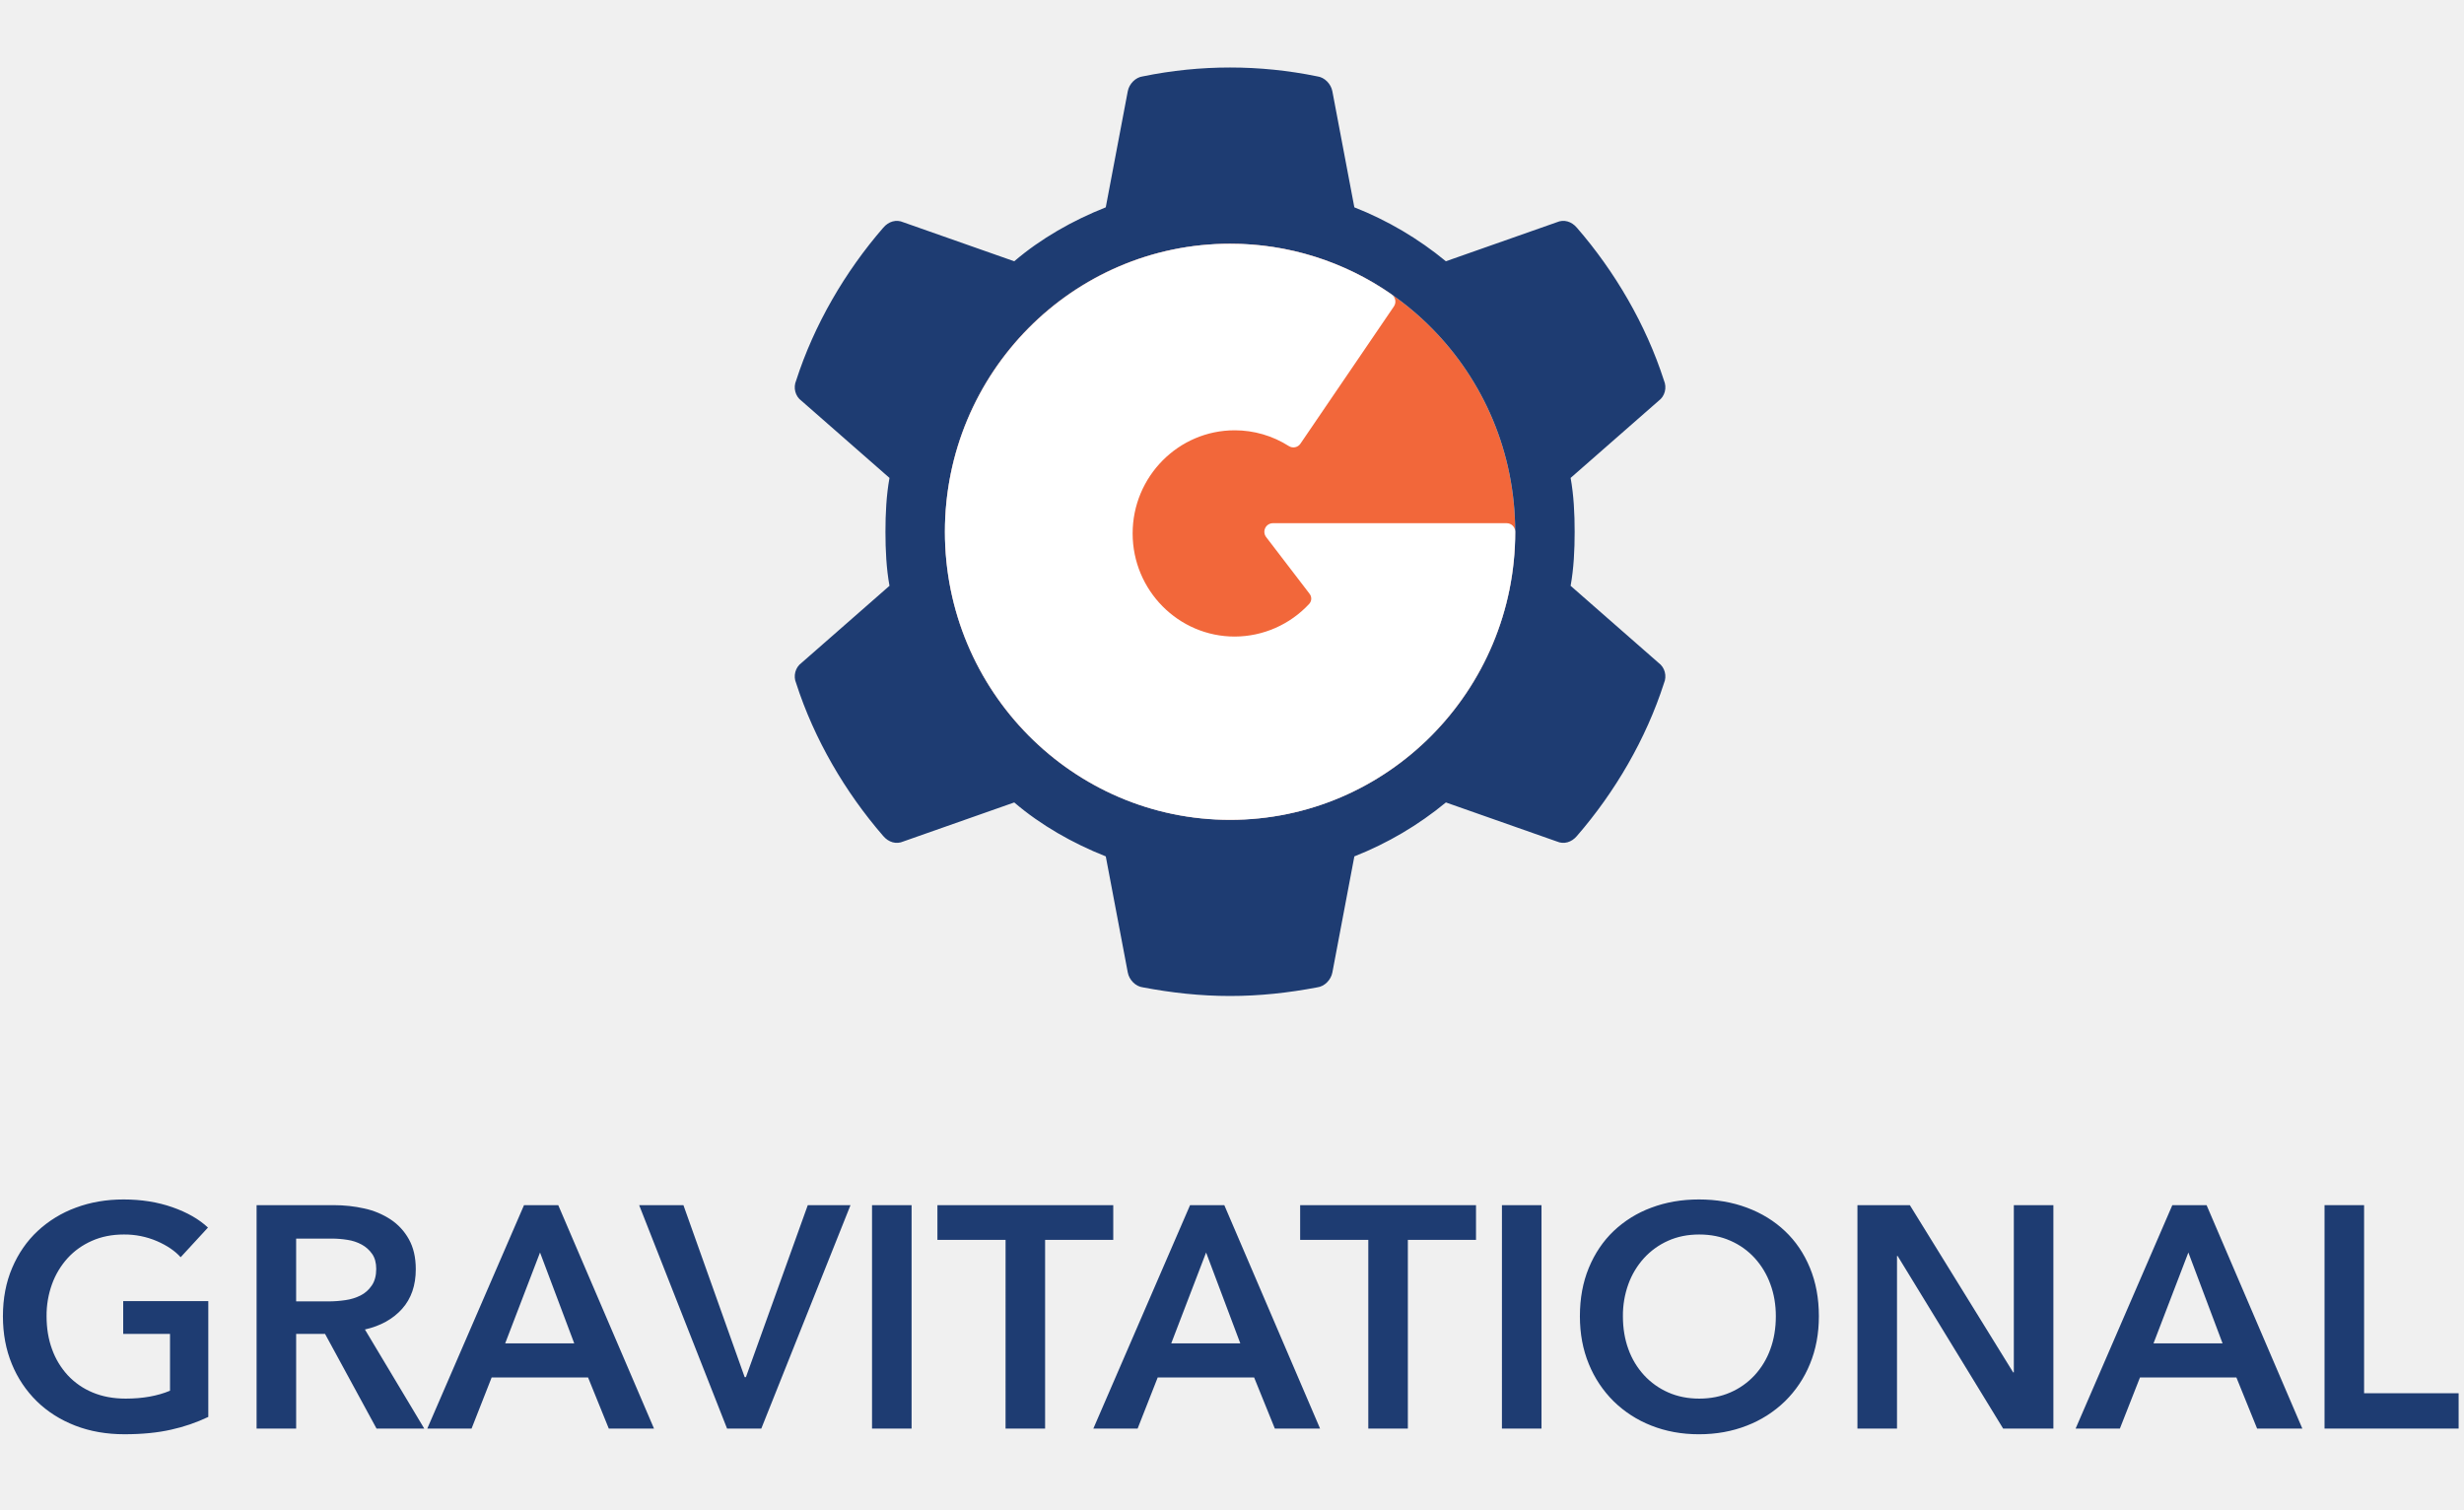
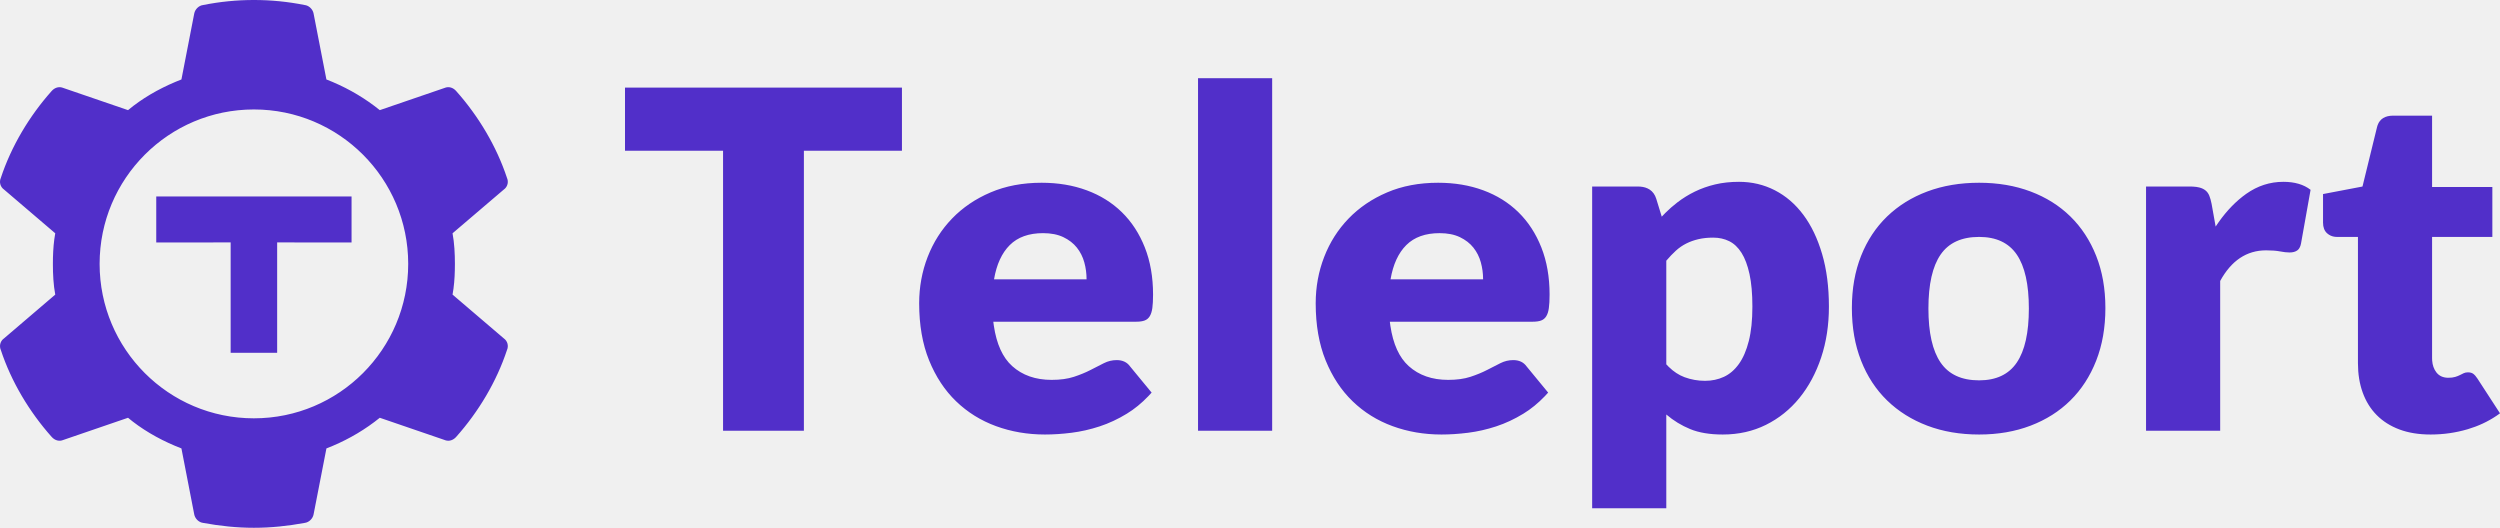
- <svg xmlns="http://www.w3.org/2000/svg" viewBox="0 0 400 245" width="400" height="245">
-   <path fill="none" pointer-events="none" d="M0 0h400v245H0z" />
-   <g transform="translate(0 10.942) scale(2.01005)">
-     <g fill-rule="nonzero" fill="none">
-       <g fill="#1E3C72">
-         <path d="M16.823 108.986a13.93 13.93 0 0 1-3.005 1.03c-1.091.247-2.347.37-3.767.37-1.455 0-2.782-.233-3.983-.699-1.2-.467-2.23-1.121-3.093-1.962a8.94 8.94 0 0 1-2.017-3.009c-.481-1.164-.722-2.45-.722-3.86 0-1.444.25-2.748.749-3.912.498-1.165 1.183-2.155 2.054-2.97a9.121 9.121 0 0 1 3.08-1.886c1.184-.443 2.47-.664 3.857-.664 1.436 0 2.75.209 3.943.626 1.192.416 2.15.964 2.877 1.644L14.59 96.09c-.456-.51-1.095-.944-1.915-1.301A6.625 6.625 0 0 0 10 94.254c-.947 0-1.805.17-2.573.51-.77.34-1.425.807-1.967 1.401a6.339 6.339 0 0 0-1.257 2.09 7.442 7.442 0 0 0-.442 2.6c0 .97.147 1.858.442 2.664a6.206 6.206 0 0 0 1.268 2.102 5.722 5.722 0 0 0 2.006 1.39c.787.331 1.678.497 2.675.497 1.37 0 2.562-.212 3.578-.637v-4.589H9.95v-2.65h6.873v9.354zM20.722 91.884h6.238c.845 0 1.664.09 2.459.268a6.298 6.298 0 0 1 2.118.88 4.565 4.565 0 0 1 1.484 1.604c.372.663.559 1.47.559 2.42 0 1.31-.368 2.376-1.103 3.2-.736.824-1.737 1.381-3.005 1.67l4.792 8.002H30.41l-4.158-7.646h-2.334v7.646h-3.195V91.884zm5.808 7.772c.457 0 .913-.034 1.37-.102a3.94 3.94 0 0 0 1.228-.38c.364-.187.664-.455.9-.803.238-.348.357-.794.357-1.339 0-.492-.11-.896-.33-1.21-.22-.314-.5-.565-.839-.752a3.483 3.483 0 0 0-1.153-.383 8.101 8.101 0 0 0-1.255-.102h-2.891v5.071h2.613zM42.32 91.884h2.766l7.734 18.044h-3.652l-1.674-4.128h-7.787l-1.622 4.128h-3.576l7.812-18.044zm4.058 11.164l-2.763-7.34-2.816 7.34h5.58zM51.62 91.884h3.575l4.947 13.89h.101l4.996-13.89h3.45l-7.204 18.044H58.72zM70.428 91.884h3.195v18.044h-3.195zM81.213 94.687h-5.504v-2.803H89.91v2.803h-5.504v15.241h-3.194zM96.113 91.884h2.766l7.734 18.044h-3.653l-1.673-4.128H93.5l-1.622 4.128h-3.576l7.811-18.044zm4.058 11.164l-2.763-7.34-2.816 7.34h5.579zM110.508 94.687h-5.504v-2.803h14.203v2.803h-5.504v15.241h-3.195zM121.301 91.884h3.195v18.044H121.3zM127.597 100.855c0-1.443.24-2.747.722-3.911.483-1.165 1.15-2.155 2.004-2.97a8.887 8.887 0 0 1 3.042-1.886c1.176-.443 2.457-.664 3.844-.664 1.403 0 2.696.221 3.88.664 1.184.442 2.207 1.072 3.069 1.887.863.814 1.535 1.804 2.016 2.969.483 1.164.724 2.468.724 3.911 0 1.41-.241 2.697-.724 3.861a8.908 8.908 0 0 1-2.016 3.009 9.148 9.148 0 0 1-3.07 1.962c-1.183.466-2.476.7-3.879.7-1.387 0-2.668-.234-3.844-.7a9.055 9.055 0 0 1-3.042-1.962 9.039 9.039 0 0 1-2.004-3.009c-.481-1.164-.722-2.45-.722-3.86zm3.474 0c0 .97.148 1.858.443 2.664a6.206 6.206 0 0 0 1.268 2.102 5.849 5.849 0 0 0 1.953 1.39c.753.331 1.585.497 2.499.497.914 0 1.75-.166 2.512-.498a5.8 5.8 0 0 0 1.963-1.39 6.171 6.171 0 0 0 1.268-2.1c.297-.807.445-1.696.445-2.665 0-.934-.148-1.801-.445-2.6a6.315 6.315 0 0 0-1.254-2.09 5.796 5.796 0 0 0-1.953-1.4c-.76-.341-1.606-.511-2.536-.511-.93 0-1.77.17-2.523.51a5.854 5.854 0 0 0-1.94 1.401 6.339 6.339 0 0 0-1.257 2.09 7.442 7.442 0 0 0-.443 2.6zM150.013 91.884h4.233l8.344 13.507h.053V91.884h3.195v18.044h-4.058l-8.522-13.94h-.05v13.94h-3.195z" />
-         <g>
-           <path d="M175.444 91.884h2.766l7.734 18.044h-3.653l-1.673-4.128h-7.787l-1.623 4.128h-3.575l7.811-18.044zm4.058 11.164l-2.763-7.34-2.816 7.34h5.579z" />
-         </g>
-         <g>
-           <path d="M187.736 91.884h3.195v15.19h7.635v2.854h-10.83z" />
-         </g>
-       </g>
-       <path d="M122.37 37.5a23.027 23.26 0 0 1-23.026 23.26A23.027 23.26 0 0 1 76.316 37.5a23.027 23.26 0 0 1 23.028-23.26A23.027 23.26 0 0 1 122.37 37.5z" fill="#F2673A" />
-       <path d="M133.95 48.088l-7.102-6.222c.254-1.392.326-2.893.326-4.357 0-1.464-.072-2.965-.326-4.356l7.103-6.223c.507-.366.69-1.06.435-1.647-1.45-4.502-3.95-8.785-7.03-12.335-.435-.513-1.051-.696-1.631-.44l-8.951 3.148a27.403 27.403 0 0 0-7.393-4.356l-1.775-9.37c-.109-.586-.616-1.135-1.233-1.208a34.977 34.977 0 0 0-14.06 0c-.616.073-1.123.622-1.232 1.208l-1.776 9.37c-2.68 1.063-5.254 2.526-7.392 4.357l-8.951-3.148c-.58-.256-1.196-.073-1.631.44-3.08 3.55-5.58 7.833-7.03 12.335-.254.586-.073 1.28.434 1.647l7.103 6.223c-.253 1.39-.326 2.892-.326 4.356s.072 2.964.326 4.356l-7.102 6.222c-.507.366-.689 1.062-.435 1.647 1.45 4.503 3.95 8.786 7.03 12.336.436.513 1.052.695 1.631.44l8.951-3.149c2.138 1.83 4.712 3.295 7.393 4.356l1.776 9.371c.108.586.615 1.135 1.232 1.208 2.319.44 4.638.695 7.03.695 2.391 0 4.711-.255 7.03-.695.616-.073 1.124-.622 1.233-1.208l1.775-9.371a27.384 27.384 0 0 0 7.393-4.356l8.95 3.148c.58.256 1.197.074 1.631-.439 3.08-3.55 5.58-7.833 7.03-12.336.254-.585.072-1.28-.435-1.647zM99.345 60.76c-12.718 0-23.027-10.414-23.027-23.26 0-12.845 10.31-23.259 23.027-23.259 12.716 0 23.027 10.414 23.027 23.26 0 12.845-10.31 23.259-23.027 23.259z" fill="#1E3C72" />
-       <path d="M121.687 36.81h-18.885a.69.69 0 0 0-.619.389.702.702 0 0 0 .075.732l3.489 4.556-.002.002a.624.624 0 0 1 0 .824l.001.002-.016.016a8.237 8.237 0 0 1-6.01 2.634c-4.547 0-8.245-3.736-8.245-8.329s3.699-8.329 8.245-8.329c1.547 0 3.06.44 4.373 1.275a.684.684 0 0 0 .934-.194l7.547-11.082a.701.701 0 0 0-.176-.968 22.742 22.742 0 0 0-13.053-4.098c-12.7 0-23.033 10.437-23.033 23.265 0 12.829 10.332 23.265 23.033 23.265 12.7 0 23.031-10.437 23.031-23.265a.693.693 0 0 0-.689-.695z" fill="#FFF" />
+ <svg xmlns="http://www.w3.org/2000/svg" width="180px" height="38px" viewBox="0 0 180 38" version="1.1">
+   <g id="Social-Tiles-Templates" stroke="none" stroke-width="1" fill="none" fill-rule="evenodd">
+     <g id="temporary_teleport_logo-copy-2" transform="translate(-23, -13)" fill="#512FC9">
+       <path d="M44.937,13.362 C45.221,13.395 45.463,13.618 45.552,13.877 L45.578,13.975 L46.501,18.721 C47.74,19.201 48.906,19.84 49.957,20.628 L50.345,20.93 L55,19.335 C55.302,19.205 55.621,19.298 55.847,19.558 C57.448,21.356 58.748,23.528 59.503,25.81 C59.62,26.074 59.559,26.38 59.359,26.576 L59.278,26.644 L55.583,29.797 C55.715,30.501 55.753,31.263 55.753,32.004 C55.753,32.6 55.729,33.205 55.651,33.783 L55.583,34.212 L59.278,37.367 C59.541,37.551 59.635,37.905 59.503,38.201 C58.75,40.483 57.45,42.653 55.849,44.451 C55.646,44.682 55.371,44.782 55.101,44.71 L55,44.675 L50.345,43.079 C49.324,43.904 48.184,44.582 46.964,45.099 L46.503,45.286 L45.578,50.036 C45.522,50.334 45.257,50.61 44.937,50.649 C43.731,50.87 42.525,51 41.283,51 C40.039,51 38.832,50.87 37.626,50.649 C37.342,50.615 37.101,50.393 37.011,50.134 L36.985,50.036 L36.063,45.286 C34.808,44.803 33.597,44.153 32.558,43.352 L32.218,43.079 L27.563,44.675 C27.262,44.805 26.942,44.711 26.715,44.451 C25.113,42.653 23.813,40.483 23.06,38.201 C22.943,37.938 23.004,37.629 23.204,37.434 L23.286,37.367 L26.978,34.212 C26.846,33.508 26.808,32.749 26.808,32.004 C26.808,31.411 26.833,30.805 26.91,30.226 L26.978,29.797 L23.286,26.644 C23.022,26.458 22.926,26.106 23.06,25.81 C23.813,23.528 25.113,21.356 26.715,19.558 C26.917,19.327 27.192,19.229 27.462,19.3 L27.563,19.335 L32.218,20.93 C33.218,20.095 34.401,19.411 35.646,18.889 L36.063,18.721 L36.985,13.975 C37.041,13.677 37.307,13.399 37.626,13.362 C40.039,12.879 42.525,12.879 44.937,13.362 Z M148.208,26.091 C149.138,26.091 149.999,26.294 150.791,26.701 C151.583,27.108 152.266,27.696 152.84,28.465 C153.414,29.233 153.864,30.174 154.192,31.288 C154.519,32.401 154.682,33.665 154.682,35.078 C154.682,36.4 154.496,37.621 154.123,38.74 C153.75,39.859 153.227,40.832 152.556,41.657 C151.884,42.482 151.081,43.126 150.145,43.59 C149.21,44.053 148.173,44.285 147.037,44.285 C146.107,44.285 145.327,44.155 144.695,43.895 C144.064,43.635 143.49,43.285 142.973,42.844 L142.973,42.844 L142.973,49.593 L137.635,49.593 L137.635,26.43 L140.941,26.43 L141.103,26.436 C141.366,26.456 141.59,26.528 141.776,26.65 C142,26.797 142.158,27.018 142.25,27.311 L142.25,27.311 L142.646,28.6 L142.909,28.327 C143.177,28.06 143.46,27.812 143.757,27.583 C144.153,27.278 144.577,27.015 145.031,26.794 C145.484,26.574 145.972,26.401 146.495,26.277 C147.017,26.153 147.588,26.091 148.208,26.091 Z M97.996,26.158 C99.179,26.158 100.261,26.339 101.242,26.701 C102.224,27.063 103.067,27.588 103.773,28.278 C104.479,28.968 105.03,29.813 105.426,30.813 C105.822,31.813 106.02,32.947 106.02,34.213 C106.02,34.609 106.003,34.931 105.969,35.179 C105.934,35.428 105.871,35.626 105.779,35.773 C105.688,35.92 105.564,36.022 105.409,36.078 C105.254,36.135 105.056,36.163 104.815,36.163 L104.815,36.163 L94.518,36.163 L94.556,36.451 C94.752,37.773 95.192,38.742 95.878,39.359 C96.613,40.021 97.56,40.351 98.719,40.351 C99.339,40.351 99.873,40.278 100.321,40.131 C100.768,39.984 101.167,39.82 101.518,39.639 C101.868,39.458 102.189,39.294 102.482,39.147 C102.775,39 103.082,38.927 103.403,38.927 C103.828,38.927 104.149,39.079 104.367,39.385 L104.367,39.385 L105.917,41.267 L105.678,41.526 C105.195,42.031 104.681,42.45 104.135,42.784 C103.498,43.174 102.843,43.48 102.172,43.7 C101.5,43.921 100.829,44.073 100.157,44.158 C99.486,44.243 98.846,44.285 98.237,44.285 C96.986,44.285 95.812,44.084 94.716,43.683 C93.62,43.282 92.661,42.686 91.84,41.894 C91.019,41.103 90.371,40.119 89.894,38.944 C89.418,37.768 89.18,36.4 89.18,34.84 C89.18,33.665 89.384,32.551 89.791,31.5 C90.199,30.448 90.784,29.527 91.548,28.736 C92.311,27.945 93.235,27.317 94.32,26.854 C95.405,26.39 96.63,26.158 97.996,26.158 Z M126.546,26.158 C127.728,26.158 128.81,26.339 129.792,26.701 C130.773,27.063 131.617,27.588 132.323,28.278 C133.029,28.968 133.58,29.813 133.976,30.813 C134.372,31.813 134.57,32.947 134.57,34.213 C134.57,34.609 134.553,34.931 134.518,35.179 C134.484,35.428 134.421,35.626 134.329,35.773 C134.237,35.92 134.114,36.022 133.959,36.078 C133.804,36.135 133.606,36.163 133.365,36.163 L133.365,36.163 L123.068,36.163 L123.106,36.451 C123.302,37.773 123.742,38.742 124.428,39.359 C125.163,40.021 126.11,40.351 127.269,40.351 C127.889,40.351 128.423,40.278 128.871,40.131 C129.318,39.984 129.717,39.82 130.067,39.639 C130.417,39.458 130.739,39.294 131.032,39.147 C131.324,39 131.631,38.927 131.953,38.927 C132.378,38.927 132.699,39.079 132.917,39.385 L132.917,39.385 L134.467,41.267 L134.228,41.526 C133.745,42.031 133.231,42.45 132.685,42.784 C132.048,43.174 131.393,43.48 130.722,43.7 C130.05,43.921 129.379,44.073 128.707,44.158 C128.035,44.243 127.395,44.285 126.787,44.285 C125.536,44.285 124.362,44.084 123.266,43.683 C122.169,43.282 121.211,42.686 120.39,41.894 C119.569,41.103 118.921,40.119 118.444,38.944 C117.968,37.768 117.73,36.4 117.73,34.84 C117.73,33.665 117.933,32.551 118.341,31.5 C118.748,30.448 119.334,29.527 120.097,28.736 C120.861,27.945 121.785,27.317 122.87,26.854 C123.954,26.39 125.18,26.158 126.546,26.158 Z M165.496,26.158 C166.851,26.158 168.085,26.368 169.198,26.786 C170.312,27.204 171.268,27.803 172.065,28.583 C172.863,29.363 173.483,30.31 173.925,31.423 C174.367,32.537 174.588,33.789 174.588,35.179 C174.588,36.581 174.367,37.844 173.925,38.969 C173.483,40.094 172.863,41.049 172.065,41.835 C171.268,42.621 170.312,43.225 169.198,43.649 C168.085,44.073 166.851,44.285 165.496,44.285 C164.13,44.285 162.887,44.073 161.768,43.649 C160.649,43.225 159.685,42.621 158.875,41.835 C158.066,41.049 157.44,40.094 156.998,38.969 C156.556,37.844 156.335,36.581 156.335,35.179 C156.335,33.789 156.556,32.537 156.998,31.423 C157.44,30.31 158.066,29.363 158.875,28.583 C159.685,27.803 160.649,27.204 161.768,26.786 C162.887,26.368 164.13,26.158 165.496,26.158 Z M198.11,21.326 L198.11,26.464 L202.449,26.464 L202.449,30.058 L198.11,30.058 L198.11,38.791 L198.116,38.961 C198.14,39.293 198.239,39.572 198.411,39.8 C198.612,40.066 198.902,40.199 199.281,40.199 C199.476,40.199 199.639,40.179 199.771,40.139 C199.903,40.1 200.018,40.054 200.116,40.004 C200.213,39.953 200.305,39.907 200.391,39.868 C200.477,39.828 200.578,39.809 200.693,39.809 C200.853,39.809 200.982,39.845 201.08,39.919 C201.178,39.992 201.278,40.108 201.381,40.266 L201.381,40.266 L203,42.759 L202.738,42.944 C202.116,43.361 201.429,43.681 200.675,43.904 C199.814,44.158 198.925,44.285 198.006,44.285 C197.157,44.285 196.408,44.164 195.759,43.921 C195.111,43.678 194.565,43.333 194.123,42.886 C193.681,42.44 193.346,41.9 193.116,41.267 C192.886,40.634 192.772,39.927 192.772,39.147 L192.772,39.147 L192.772,30.058 L191.256,30.058 L191.122,30.051 C190.904,30.027 190.713,29.942 190.55,29.796 C190.355,29.62 190.258,29.363 190.258,29.024 L190.258,29.024 L190.258,26.972 L193.099,26.43 L194.149,22.14 L194.189,22.01 C194.354,21.554 194.731,21.326 195.32,21.326 L195.32,21.326 L198.11,21.326 Z M87.94,19.308 L87.94,23.852 L80.88,23.852 L80.88,44.014 L75.06,44.014 L75.06,23.852 L68,23.852 L68,19.308 L87.94,19.308 Z M114.596,18.63 L114.596,44.014 L109.258,44.014 L109.258,18.63 L114.596,18.63 Z M187.399,26.091 C188.214,26.091 188.869,26.283 189.362,26.667 L189.362,26.667 L188.673,30.533 L188.64,30.667 C188.589,30.835 188.508,30.957 188.398,31.033 C188.26,31.13 188.077,31.178 187.847,31.178 C187.652,31.178 187.422,31.152 187.158,31.101 C186.894,31.05 186.561,31.025 186.159,31.025 C184.759,31.025 183.657,31.76 182.853,33.229 L182.853,33.229 L182.853,44.014 L177.515,44.014 L177.515,26.43 L180.684,26.43 L180.874,26.434 C181.056,26.442 181.213,26.464 181.347,26.498 C181.525,26.543 181.674,26.613 181.794,26.71 C181.915,26.806 182.007,26.933 182.07,27.091 C182.133,27.249 182.188,27.441 182.233,27.668 L182.233,27.668 L182.526,29.312 L182.747,28.989 C183.345,28.146 184.006,27.468 184.73,26.955 C185.545,26.379 186.435,26.091 187.399,26.091 Z M41.28,20.881 C35.144,20.881 30.172,25.86 30.172,32 C30.172,38.14 35.144,43.119 41.28,43.119 C47.417,43.119 52.391,38.14 52.391,32 C52.391,25.86 47.417,20.881 41.28,20.881 Z M146.348,30.109 C145.958,30.109 145.605,30.146 145.289,30.22 C144.974,30.293 144.681,30.398 144.411,30.533 C144.141,30.669 143.892,30.841 143.662,31.05 C143.432,31.26 143.203,31.5 142.973,31.771 L142.973,31.771 L142.973,39.232 L143.148,39.413 C143.5,39.758 143.878,40.006 144.282,40.156 C144.753,40.331 145.246,40.419 145.763,40.419 C146.256,40.419 146.71,40.323 147.123,40.131 C147.536,39.939 147.895,39.631 148.199,39.207 C148.504,38.783 148.742,38.232 148.914,37.553 C149.086,36.875 149.172,36.05 149.172,35.078 C149.172,34.151 149.103,33.371 148.966,32.738 C148.828,32.105 148.636,31.593 148.389,31.203 C148.142,30.813 147.846,30.533 147.502,30.364 C147.158,30.194 146.773,30.109 146.348,30.109 Z M165.496,30.058 C164.233,30.058 163.309,30.482 162.724,31.33 C162.138,32.178 161.846,33.472 161.846,35.213 C161.846,36.954 162.138,38.251 162.724,39.105 C163.309,39.958 164.233,40.385 165.496,40.385 C166.724,40.385 167.629,39.958 168.208,39.105 C168.788,38.251 169.078,36.954 169.078,35.213 C169.078,33.472 168.788,32.178 168.208,31.33 C167.629,30.482 166.724,30.058 165.496,30.058 Z M48.312,27.144 L48.312,30.456 L42.955,30.455 L42.955,38.404 L39.607,38.404 L39.607,30.455 L34.25,30.456 L34.25,27.144 L48.312,27.144 Z M98.099,29.787 C97.078,29.787 96.28,30.073 95.706,30.643 C95.132,31.214 94.753,32.037 94.57,33.111 L94.57,33.111 L101.233,33.111 C101.233,32.692 101.179,32.285 101.07,31.89 C100.961,31.494 100.783,31.141 100.536,30.83 C100.289,30.519 99.965,30.268 99.563,30.075 C99.161,29.883 98.673,29.787 98.099,29.787 Z M126.649,29.787 C125.628,29.787 124.83,30.073 124.256,30.643 C123.682,31.214 123.303,32.037 123.119,33.111 L123.119,33.111 L129.783,33.111 C129.783,32.692 129.729,32.285 129.62,31.89 C129.511,31.494 129.333,31.141 129.086,30.83 C128.839,30.519 128.515,30.268 128.113,30.075 C127.711,29.883 127.223,29.787 126.649,29.787 Z" id="temporary_teleport_logo" />
    </g>
  </g>
</svg>
